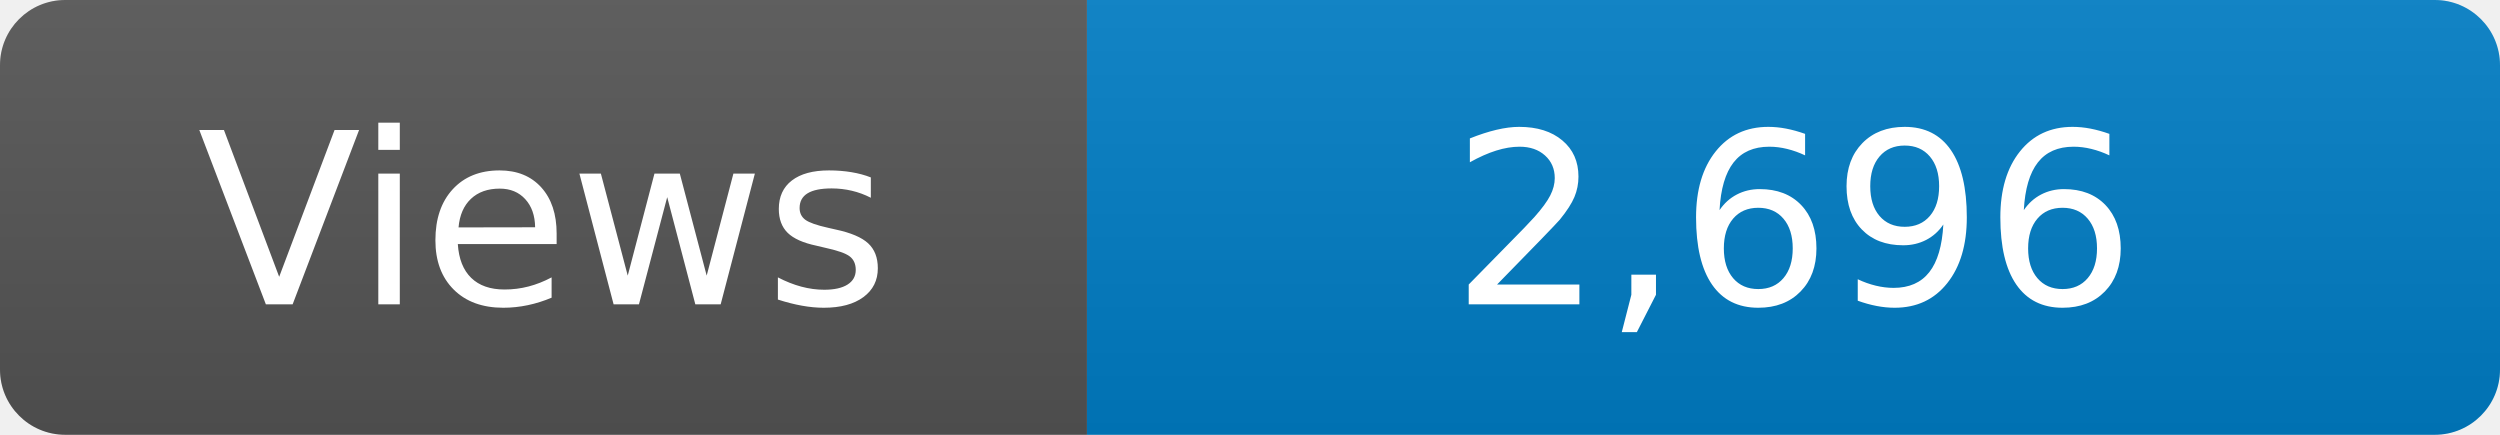
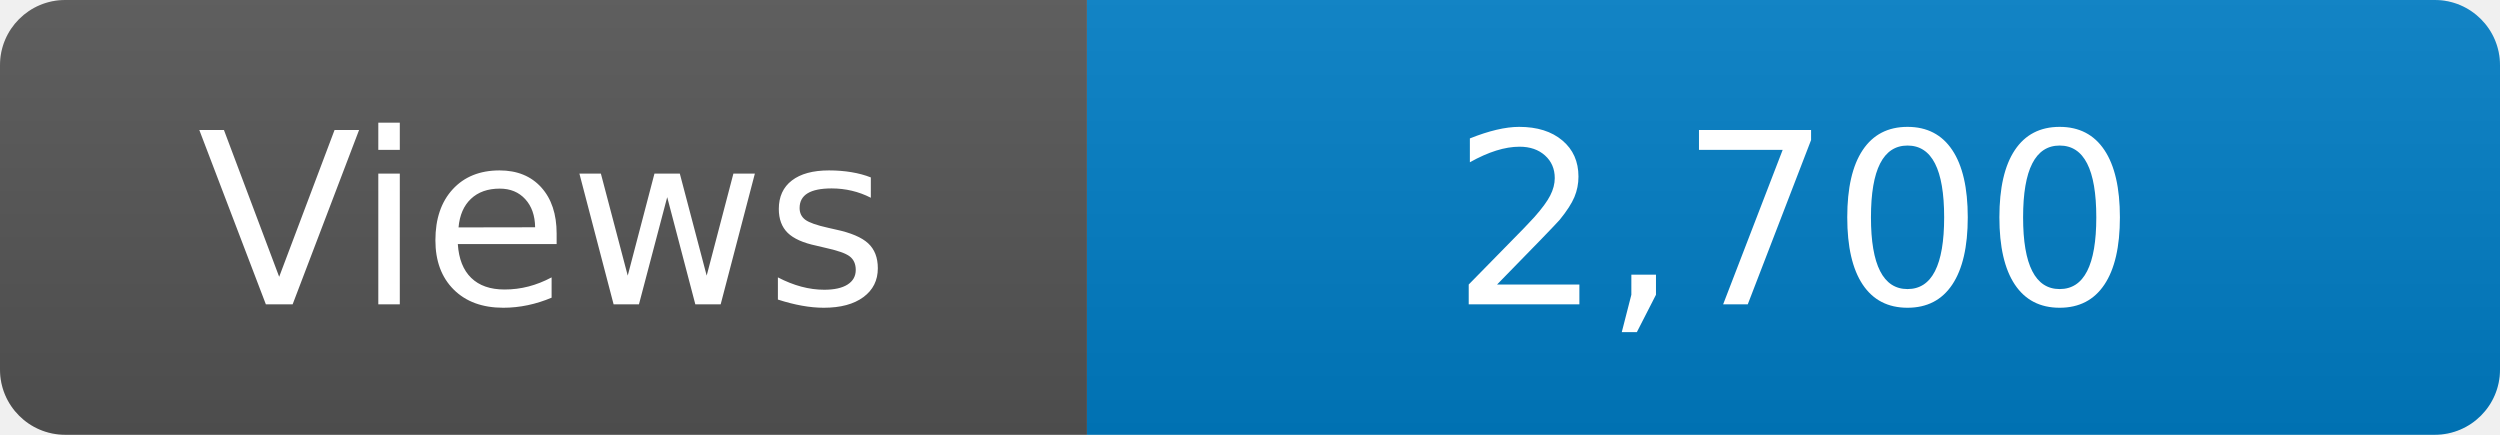
<svg xmlns="http://www.w3.org/2000/svg" width="115" height="20" role="img" aria-label="Maintained?: yes">
  <linearGradient id="s" x2="0" y2="100%">
    <stop offset="0" stop-color="#bbb" stop-opacity=".1" />
    <stop offset="1" stop-opacity=".1" />
  </linearGradient>
  <clipPath id="r">
    <rect width="115" height="20" rx="3" fill="#fff" />
  </clipPath>
  <g clip-path="url(#r)">
    <rect width="50" height="20" fill="#555" />
    <rect x="50" width="160" height="20" fill="#007ec6" />
    <rect width="115" height="20" fill="url(#s)" />
  </g>
  <g fill="#fff" text-anchor="middle" font-family="Verdana,Geneva,DejaVu Sans,sans-serif" font-size="110">
    <text x="250" y="140" transform="scale(.1)" fill="#fff">Views</text>
-     <text x="825" y="140" transform="scale(.1)" fill="#fff">2,696</text>
+     <text x="825" y="140" transform="scale(.1)" fill="#fff">2,700</text>
  </g>
</svg>
